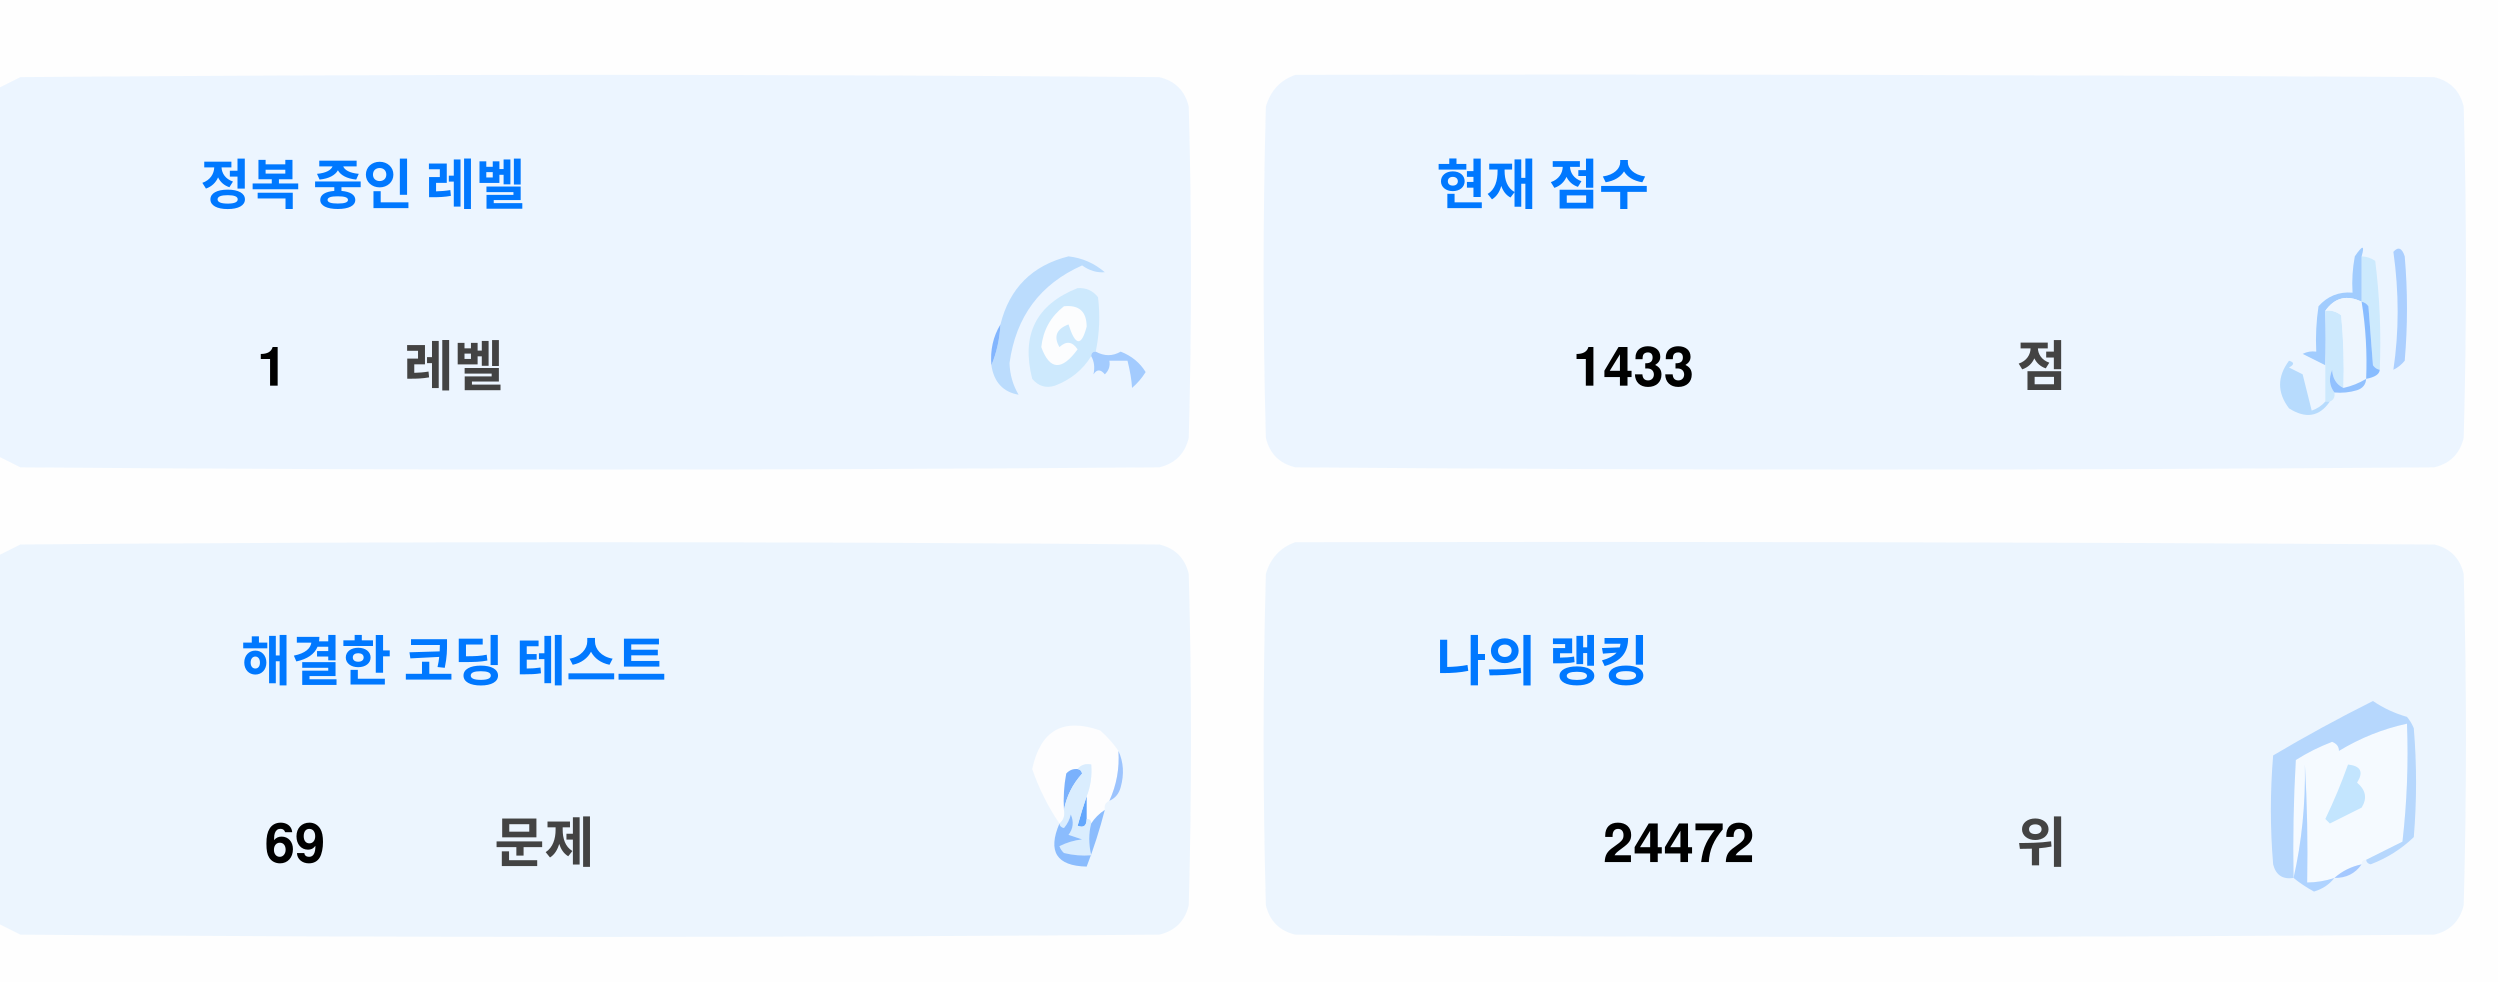
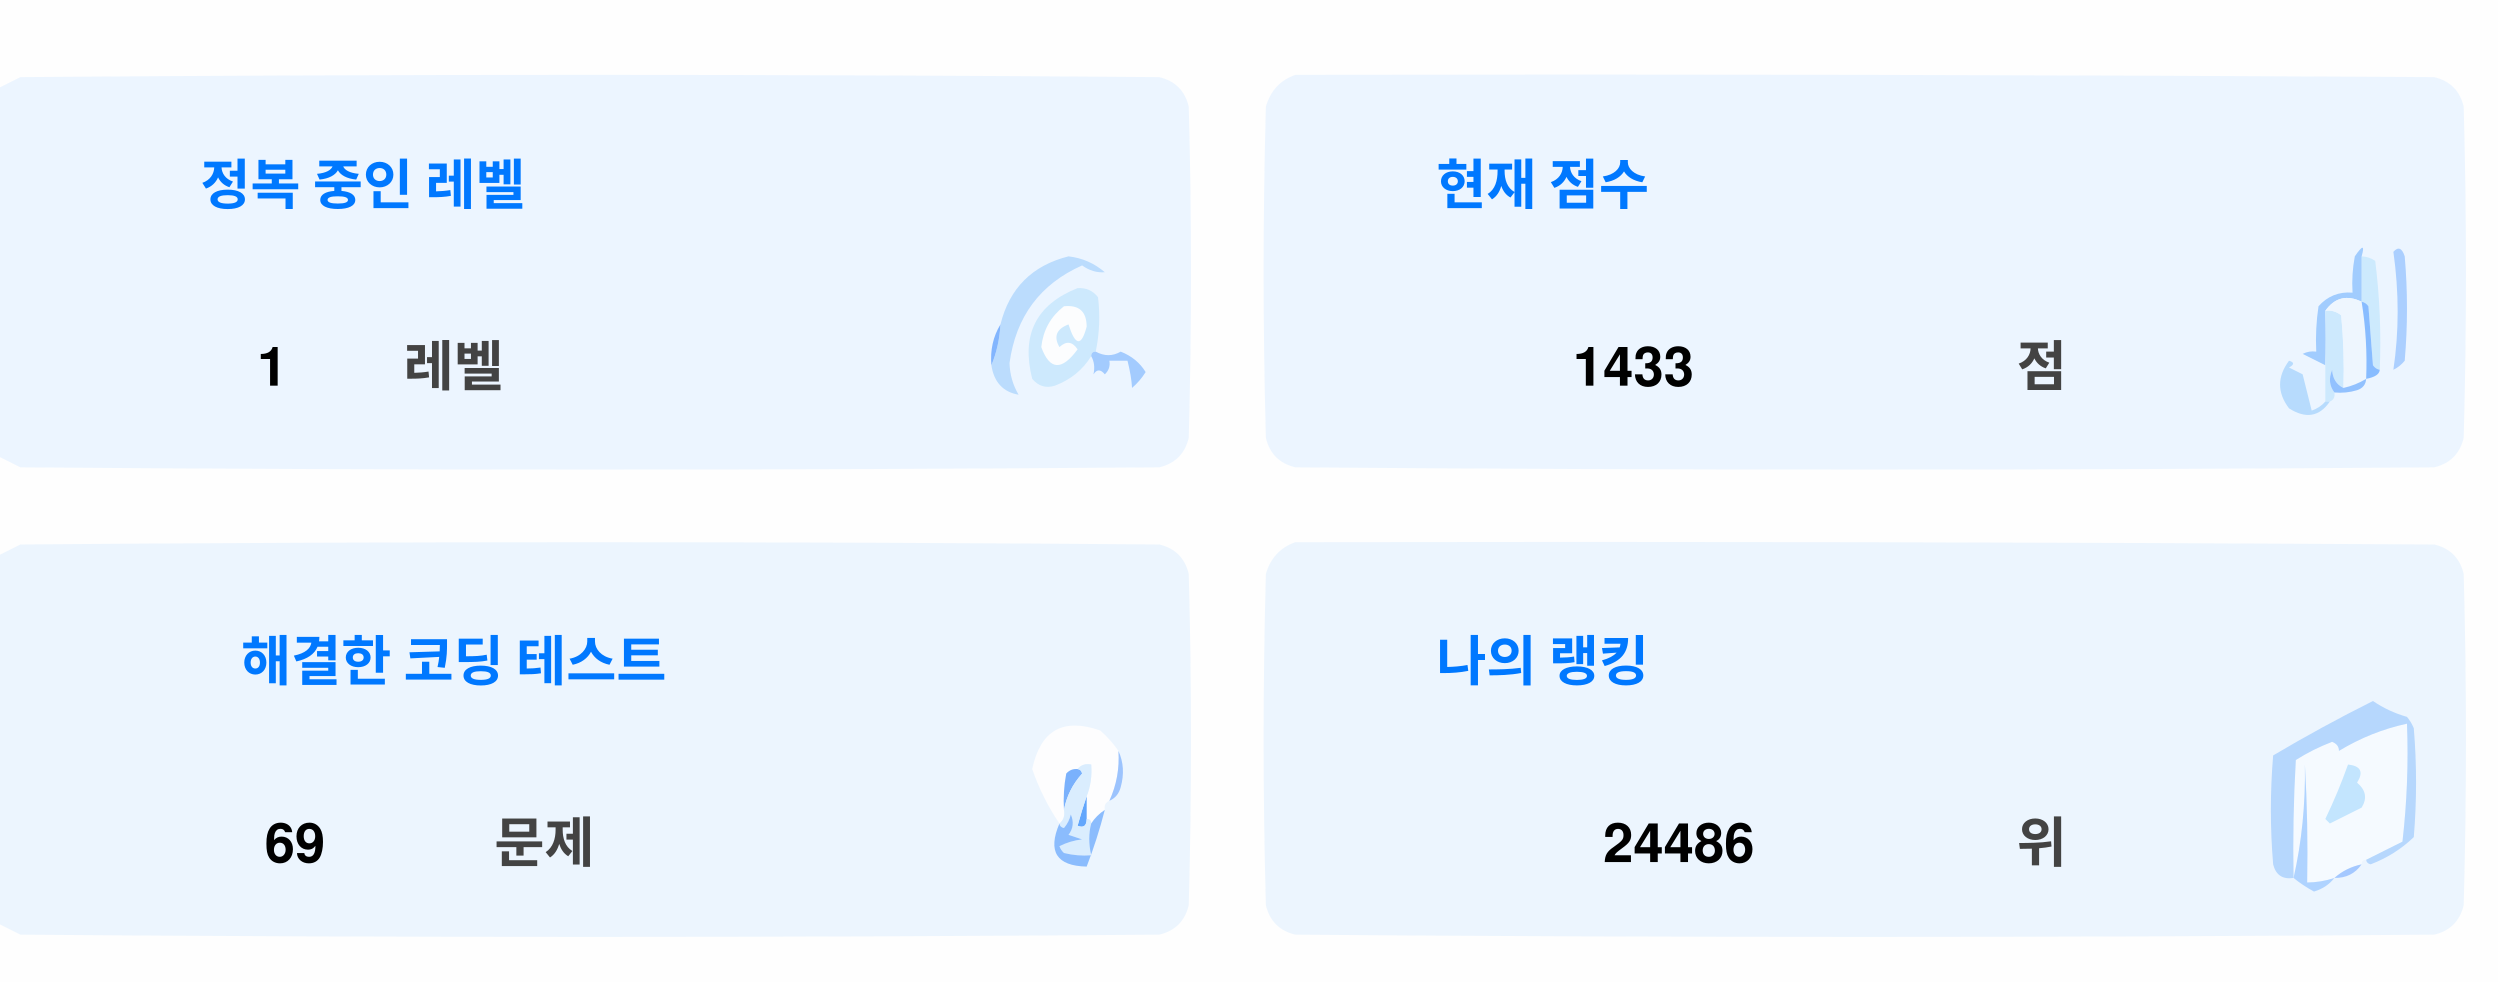
<svg xmlns="http://www.w3.org/2000/svg" version="1.1" width="551px" height="217px" style="shape-rendering:geometricPrecision; text-rendering:geometricPrecision; image-rendering:optimizeQuality; fill-rule:evenodd; clip-rule:evenodd">
  <style>.title {fill: #434343;font-size: 1rem;line-height: 1.5rem;font-weight: bold;font-family: -apple-system, BlinkMacSystemFont, Segoe UI, Helvetica, Arial, sans-serif, Apple Color Emoji, Segoe UI Emoji;}.desc {fill: #434343;font-size: 2.5rem;font-weight: bold;line-height: 1.5rem;font-family: -apple-system, BlinkMacSystemFont, Segoe UI, Helvetica, Arial, sans-serif, Apple Color Emoji, Segoe UI Emoji;}.desc-2 {fill: #434343;font-size: 1rem;font-weight: bold;line-height: 1.5rem;font-family: -apple-system, BlinkMacSystemFont, Segoe UI, Helvetica, Arial, sans-serif, Apple Color Emoji, Segoe UI Emoji;}.text, .desc {animation: twinkling 4s ease-in-out infinite;}@keyframes twinkling {40% { opacity: 1; }50% { opacity: 0.5; }60% { opacity: 1; }70% { opacity: 0.5; }80% { opacity: 1; }}</style>
  <g>
    <path style="opacity:1" fill="#fefefe" d="M -0.5,-0.5 C 183.167,-0.5 366.833,-0.5 550.5,-0.5C 550.5,71.833 550.5,144.167 550.5,216.5C 366.833,216.5 183.167,216.5 -0.5,216.5C -0.5,212.167 -0.5,207.833 -0.5,203.5C 1.14,204.32 2.807,205.153 4.5,206C 88.167,206.667 171.833,206.667 255.5,206C 259,205.167 261.167,203 262,199.5C 262.667,175.167 262.667,150.833 262,126.5C 261.167,123 259,120.833 255.5,120C 171.833,119.333 88.167,119.333 4.5,120C 2.807,120.847 1.14,121.68 -0.5,122.5C -0.5,115.167 -0.5,107.833 -0.5,100.5C 1.14,101.32 2.807,102.153 4.5,103C 88.167,103.667 171.833,103.667 255.5,103C 259,102.167 261.167,100 262,96.5C 262.667,72.167 262.667,47.833 262,23.5C 261.167,20 259,17.833 255.5,17C 171.833,16.333 88.167,16.333 4.5,17C 2.807,17.847 1.14,18.68 -0.5,19.5C -0.5,12.833 -0.5,6.167 -0.5,-0.5 Z" />
  </g>
  <g>
    <path style="opacity:1" fill="#ecf5ff" d="M -0.5,100.5 C -0.5,73.5 -0.5,46.5 -0.5,19.5C 1.14,18.68 2.807,17.847 4.5,17C 88.167,16.333 171.833,16.333 255.5,17C 259,17.833 261.167,20 262,23.5C 262.667,47.833 262.667,72.167 262,96.5C 261.167,100 259,102.167 255.5,103C 171.833,103.667 88.167,103.667 4.5,103C 2.807,102.153 1.14,101.32 -0.5,100.5 Z" />
  </g>
  <g>
    <path style="opacity:1" fill="#ecf5ff" d="M 285.5,16.5 C 369.167,16.333 452.834,16.5 536.5,17C 540,17.833 542.167,20 543,23.5C 543.667,47.833 543.667,72.167 543,96.5C 542.167,100 540,102.167 536.5,103C 452.833,103.667 369.167,103.667 285.5,103C 282,102.167 279.833,100 279,96.5C 278.333,72.167 278.333,47.833 279,23.5C 280.018,19.985 282.185,17.652 285.5,16.5 Z" />
  </g>
  <g>
    <path style="opacity:1" fill="#cdeafd" d="M 520.5,56.5 C 521.583,56.539 522.583,56.873 523.5,57.5C 524.498,65.472 524.831,73.472 524.5,81.5C 523.883,81.389 523.383,81.056 523,80.5C 522.667,76.167 522.333,71.833 522,67.5C 521.617,66.944 521.117,66.611 520.5,66.5C 520.5,63.167 520.5,59.833 520.5,56.5 Z" />
  </g>
  <g>
    <path style="opacity:1" fill="#abcfff" d="M 527.5,55.5 C 528.566,54.308 529.399,54.641 530,56.5C 530.667,64.167 530.667,71.833 530,79.5C 529.311,80.357 528.478,81.023 527.5,81.5C 528.758,73.08 528.758,64.414 527.5,55.5 Z" />
  </g>
  <g>
    <path style="opacity:1" fill="#bbdcfd" d="M 218.5,80.5 C 219.657,77.727 220.324,74.727 220.5,71.5C 222.49,63.51 227.49,58.51 235.5,56.5C 238.528,56.847 241.194,58.014 243.5,60C 241.744,60.141 240.078,59.641 238.5,58.5C 229.247,62.607 223.914,69.773 222.5,80C 222.565,82.526 223.232,84.859 224.5,87C 221.07,86.397 219.07,84.231 218.5,80.5 Z" />
  </g>
  <g>
    <path style="opacity:1" fill="#cde9fd" d="M 241.5,77.5 C 240.833,77.5 240.5,77.833 240.5,78.5C 238.628,81.529 235.961,83.695 232.5,85C 230.536,85.624 228.869,85.124 227.5,83.5C 225.021,73.791 228.354,67.124 237.5,63.5C 239.374,63.39 240.874,64.056 242,65.5C 242.497,69.524 242.331,73.524 241.5,77.5 Z" />
  </g>
  <g>
    <path style="opacity:1" fill="#fcfdfe" d="M 234.5,67.5 C 237.826,67.162 239.493,68.662 239.5,72C 238.334,76.434 237,76.267 235.5,71.5C 232.832,72.515 232.166,74.182 233.5,76.5C 235.017,75.089 236.351,75.256 237.5,77C 234.006,81.771 231.34,81.605 229.5,76.5C 229.904,72.771 231.571,69.771 234.5,67.5 Z" />
  </g>
  <g>
    <path style="opacity:1" fill="#a1ccfe" d="M 520.5,56.5 C 520.5,59.833 520.5,63.167 520.5,66.5C 517.238,64.922 514.572,65.589 512.5,68.5C 512.617,72.81 512.617,76.81 512.5,80.5C 510.86,79.68 509.193,78.847 507.5,78C 508.448,77.517 509.448,77.35 510.5,77.5C 510.335,74.15 510.502,70.817 511,67.5C 512.995,65.253 515.495,64.253 518.5,64.5C 518.336,61.813 518.503,59.146 519,56.5C 520.731,53.969 521.231,53.969 520.5,56.5 Z" />
  </g>
  <g>
    <path style="opacity:1" fill="#cde9fd" d="M 512.5,68.5 C 513.822,68.33 514.989,68.663 516,69.5C 516.499,74.823 516.666,80.156 516.5,85.5C 514.955,84.77 514.122,83.437 514,81.5C 513.22,83.387 513.387,85.054 514.5,86.5C 514.672,87.492 514.338,88.158 513.5,88.5C 513.167,88.5 512.833,88.5 512.5,88.5C 512.5,85.833 512.5,83.167 512.5,80.5C 512.617,76.81 512.617,72.81 512.5,68.5 Z" />
  </g>
  <g>
    <path style="opacity:1" fill="#eef6fe" d="M 520.5,66.5 C 521.407,72.106 521.74,77.773 521.5,83.5C 519.95,84.441 518.284,85.108 516.5,85.5C 516.666,80.156 516.499,74.823 516,69.5C 514.989,68.663 513.822,68.33 512.5,68.5C 514.572,65.589 517.238,64.922 520.5,66.5 Z" />
  </g>
  <g>
    <path style="opacity:1" fill="#88bcff" d="M 520.5,66.5 C 521.117,66.611 521.617,66.944 522,67.5C 522.333,71.833 522.667,76.167 523,80.5C 523.383,81.056 523.883,81.389 524.5,81.5C 524.445,82.469 523.445,83.136 521.5,83.5C 521.74,77.773 521.407,72.106 520.5,66.5 Z" />
  </g>
  <g>
    <path style="opacity:1" fill="#82b5fe" d="M 220.5,71.5 C 220.324,74.727 219.657,77.727 218.5,80.5C 218.215,77.171 218.882,74.171 220.5,71.5 Z" />
  </g>
  <g>
    <path style="opacity:1" fill="#a3cbfe" d="M 240.5,78.5 C 240.5,77.833 240.833,77.5 241.5,77.5C 243.391,78.536 245.224,78.536 247,77.5C 249.391,78.429 251.225,79.929 252.5,82C 251.681,83.319 250.681,84.486 249.5,85.5C 249.409,83.777 249.075,81.777 248.5,79.5C 247.167,79.5 245.833,79.5 244.5,79.5C 244.719,80.675 244.386,81.675 243.5,82.5C 242.575,81.359 241.741,81.359 241,82.5C 241.331,80.981 241.164,79.648 240.5,78.5 Z" />
  </g>
  <g>
    <path style="opacity:1" fill="#b7dbfd" d="M 512.5,88.5 C 512.833,88.5 513.167,88.5 513.5,88.5C 511.199,91.857 508.199,92.357 504.5,90C 501.872,86.535 501.872,83.035 504.5,79.5C 505.696,79.846 505.696,80.346 504.5,81C 505.5,81.5 506.5,82 507.5,82.5C 508.167,85.167 508.833,87.833 509.5,90.5C 510.739,90.058 511.739,89.391 512.5,88.5 Z" />
  </g>
  <g>
    <path style="opacity:1" fill="#92c1fe" d="M 516.5,85.5 C 518.284,85.108 519.95,84.441 521.5,83.5C 521.423,84.75 520.756,85.583 519.5,86C 517.866,86.493 516.199,86.66 514.5,86.5C 513.387,85.054 513.22,83.387 514,81.5C 514.122,83.437 514.955,84.77 516.5,85.5 Z" />
  </g>
  <g>
    <path style="opacity:1" fill="#ecf5fe" d="M -0.5,203.5 C -0.5,176.5 -0.5,149.5 -0.5,122.5C 1.14,121.68 2.807,120.847 4.5,120C 88.167,119.333 171.833,119.333 255.5,120C 259,120.833 261.167,123 262,126.5C 262.667,150.833 262.667,175.167 262,199.5C 261.167,203 259,205.167 255.5,206C 171.833,206.667 88.167,206.667 4.5,206C 2.807,205.153 1.14,204.32 -0.5,203.5 Z" />
  </g>
  <g>
    <path style="opacity:1" fill="#ecf5fe" d="M 285.5,119.5 C 369.167,119.333 452.834,119.5 536.5,120C 540,120.833 542.167,123 543,126.5C 543.667,150.833 543.667,175.167 543,199.5C 542.167,203 540,205.167 536.5,206C 452.833,206.667 369.167,206.667 285.5,206C 282,205.167 279.833,203 279,199.5C 278.333,175.167 278.333,150.833 279,126.5C 280.018,122.985 282.185,120.652 285.5,119.5 Z" />
  </g>
  <g>
    <path style="opacity:1" fill="#fdfdfe" d="M 246.5,165.5 C 246.758,169.367 246.092,173.034 244.5,176.5C 243.662,176.842 243.328,177.508 243.5,178.5C 242.272,179.306 241.272,180.306 240.5,181.5C 240.5,180.833 240.167,180.5 239.5,180.5C 239.5,178.833 239.5,177.167 239.5,175.5C 240.369,173.283 240.702,170.95 240.5,168.5C 239.209,168.263 238.209,168.596 237.5,169.5C 236.504,169.414 235.671,169.748 235,170.5C 234.503,173.146 234.336,175.813 234.5,178.5C 234.737,179.791 234.404,180.791 233.5,181.5C 230.986,177.806 228.986,173.806 227.5,169.5C 229.309,160.957 234.309,158.124 242.5,161C 244.07,162.397 245.404,163.897 246.5,165.5 Z" />
  </g>
  <g>
    <path style="opacity:1" fill="#f5faff" d="M 521.5,189.5 C 520.833,189.5 520.5,189.833 520.5,190.5C 518.181,190.992 516.181,191.992 514.5,193.5C 512.565,194.15 510.565,194.483 508.5,194.5C 508.666,185.827 508.5,177.16 508,168.5C 508.141,177.227 507.308,185.56 505.5,193.5C 505.334,184.827 505.5,176.16 506,167.5C 508.527,165.903 511.194,164.57 514,163.5C 515.011,163.892 515.511,164.559 515.5,165.5C 520.21,162.641 525.21,160.641 530.5,159.5C 530.831,168.192 530.498,176.859 529.5,185.5C 526.807,186.847 524.14,188.18 521.5,189.5 Z" />
  </g>
  <g>
    <path style="opacity:1" fill="#b6d7fd" d="M 521.5,189.5 C 524.14,188.18 526.807,186.847 529.5,185.5C 530.498,176.859 530.831,168.192 530.5,159.5C 525.21,160.641 520.21,162.641 515.5,165.5C 515.511,164.559 515.011,163.892 514,163.5C 511.194,164.57 508.527,165.903 506,167.5C 505.5,176.16 505.334,184.827 505.5,193.5C 503.089,193.863 501.589,192.863 501,190.5C 500.333,182.5 500.333,174.5 501,166.5C 508.173,162.246 515.507,158.246 523,154.5C 525.304,156.068 527.804,157.235 530.5,158C 531.126,158.75 531.626,159.584 532,160.5C 532.667,168.5 532.667,176.5 532,184.5C 529.292,187.111 526.125,189.111 522.5,190.5C 521.893,190.376 521.56,190.043 521.5,189.5 Z" />
  </g>
  <g>
    <path style="opacity:1" fill="#c3e5fe" d="M 517.5,168.5 C 520.317,168.801 520.984,170.134 519.5,172.5C 521.439,174.122 521.772,175.956 520.5,178C 518.167,179.167 515.833,180.333 513.5,181.5C 513.167,181.167 512.833,180.833 512.5,180.5C 514.414,176.515 516.081,172.515 517.5,168.5 Z" />
  </g>
  <g>
    <path style="opacity:1" fill="#7ab1fc" d="M 237.5,169.5 C 238.043,169.56 238.376,169.893 238.5,170.5C 236.395,172.836 235.062,175.503 234.5,178.5C 234.336,175.813 234.503,173.146 235,170.5C 235.671,169.748 236.504,169.414 237.5,169.5 Z" />
  </g>
  <g>
    <path style="opacity:1" fill="#afd3ff" d="M 514.5,193.5 C 513.378,194.947 511.878,195.947 510,196.5C 508.348,195.601 506.848,194.601 505.5,193.5C 507.308,185.56 508.141,177.227 508,168.5C 508.5,177.16 508.666,185.827 508.5,194.5C 510.565,194.483 512.565,194.15 514.5,193.5 Z" />
  </g>
  <g>
    <path style="opacity:1" fill="#9cc3fd" d="M 246.5,165.5 C 247.634,167.966 247.801,170.633 247,173.5C 246.623,174.942 245.79,175.942 244.5,176.5C 246.092,173.034 246.758,169.367 246.5,165.5 Z" />
  </g>
  <g>
    <path style="opacity:1" fill="#62a6fc" d="M 239.5,175.5 C 239.5,177.167 239.5,178.833 239.5,180.5C 239.483,182.028 238.816,182.528 237.5,182C 238.117,179.723 238.784,177.556 239.5,175.5 Z" />
  </g>
  <g>
    <path style="opacity:1" fill="#daedfe" d="M 237.5,169.5 C 238.209,168.596 239.209,168.263 240.5,168.5C 240.702,170.95 240.369,173.283 239.5,175.5C 238.784,177.556 238.117,179.723 237.5,182C 238.816,182.528 239.483,182.028 239.5,180.5C 240.167,180.5 240.5,180.833 240.5,181.5C 239.918,183.669 239.918,186.002 240.5,188.5C 238.473,188.662 236.473,188.495 234.5,188C 234.043,187.586 233.709,187.086 233.5,186.5C 235.078,185.702 236.744,185.202 238.5,185C 237.5,184.667 236.5,184.333 235.5,184C 236.554,182.612 236.72,181.112 236,179.5C 235.751,180.624 235.251,181.624 234.5,182.5C 233.893,182.376 233.56,182.043 233.5,181.5C 234.404,180.791 234.737,179.791 234.5,178.5C 235.062,175.503 236.395,172.836 238.5,170.5C 238.376,169.893 238.043,169.56 237.5,169.5 Z" />
  </g>
  <g>
    <path style="opacity:1" fill="#8bbcfd" d="M 243.5,178.5 C 242.395,182.803 241.062,186.969 239.5,191C 232.857,190.847 230.857,187.68 233.5,181.5C 233.56,182.043 233.893,182.376 234.5,182.5C 235.251,181.624 235.751,180.624 236,179.5C 236.72,181.112 236.554,182.612 235.5,184C 236.5,184.333 237.5,184.667 238.5,185C 236.744,185.202 235.078,185.702 233.5,186.5C 233.709,187.086 234.043,187.586 234.5,188C 236.473,188.495 238.473,188.662 240.5,188.5C 239.918,186.002 239.918,183.669 240.5,181.5C 241.272,180.306 242.272,179.306 243.5,178.5 Z" />
  </g>
  <g>
    <path style="opacity:1" fill="#a4c8ff" d="M 520.5,190.5 C 519.089,192.539 517.089,193.539 514.5,193.5C 516.181,191.992 518.181,190.992 520.5,190.5 Z" />
  </g>
  <text text-anchor="middle" x="80" y="45" class="title" style="fill:#0078ff;" stroke="#none" stroke-width="1">정복 중인 레벨</text>
  <text text-anchor="middle" x="60" y="85" class="desc" style="fill:#000000;" stroke="#none" stroke-width="1">1</text>
  <text text-anchor="middle" x="100" y="85" class="desc-2" style="fill:#434343;" stroke="#none" stroke-width="1">레벨</text>
  <text text-anchor="middle" x="340" y="45" class="title" style="fill:#0078ff;" stroke="#none" stroke-width="1">현재 점수</text>
  <text text-anchor="middle" x="360" y="85" class="desc" style="fill:#000000;" stroke="#none" stroke-width="1">1433</text>
  <text text-anchor="middle" x="450" y="85" class="desc-2" style="fill:#434343;" stroke="#none" stroke-width="1">점</text>
  <text text-anchor="middle" x="100" y="150" class="title" style="fill:#0078ff;" stroke="#none" stroke-width="1">해결한 코딩 테스트</text>
  <text text-anchor="middle" x="65" y="190" class="desc" style="fill:#000000;" stroke="#none" stroke-width="1">69</text>
  <text text-anchor="middle" x="120" y="190" class="desc-2" style="fill:#434343;" stroke="#none" stroke-width="1">문제</text>
  <text text-anchor="middle" x="340" y="150" class="title" style="fill:#0078ff;" stroke="#none" stroke-width="1">나의 랭킹</text>
-   <text text-anchor="middle" x="370" y="190" class="desc" style="fill:#000000;" stroke="#none" stroke-width="1">24472</text>
+   <text text-anchor="middle" x="370" y="190" class="desc" style="fill:#000000;" stroke="#none" stroke-width="1">24486</text>
  <text text-anchor="middle" x="450" y="190" class="desc-2" style="fill:#434343;" stroke="#none" stroke-width="1">위</text>
</svg>
